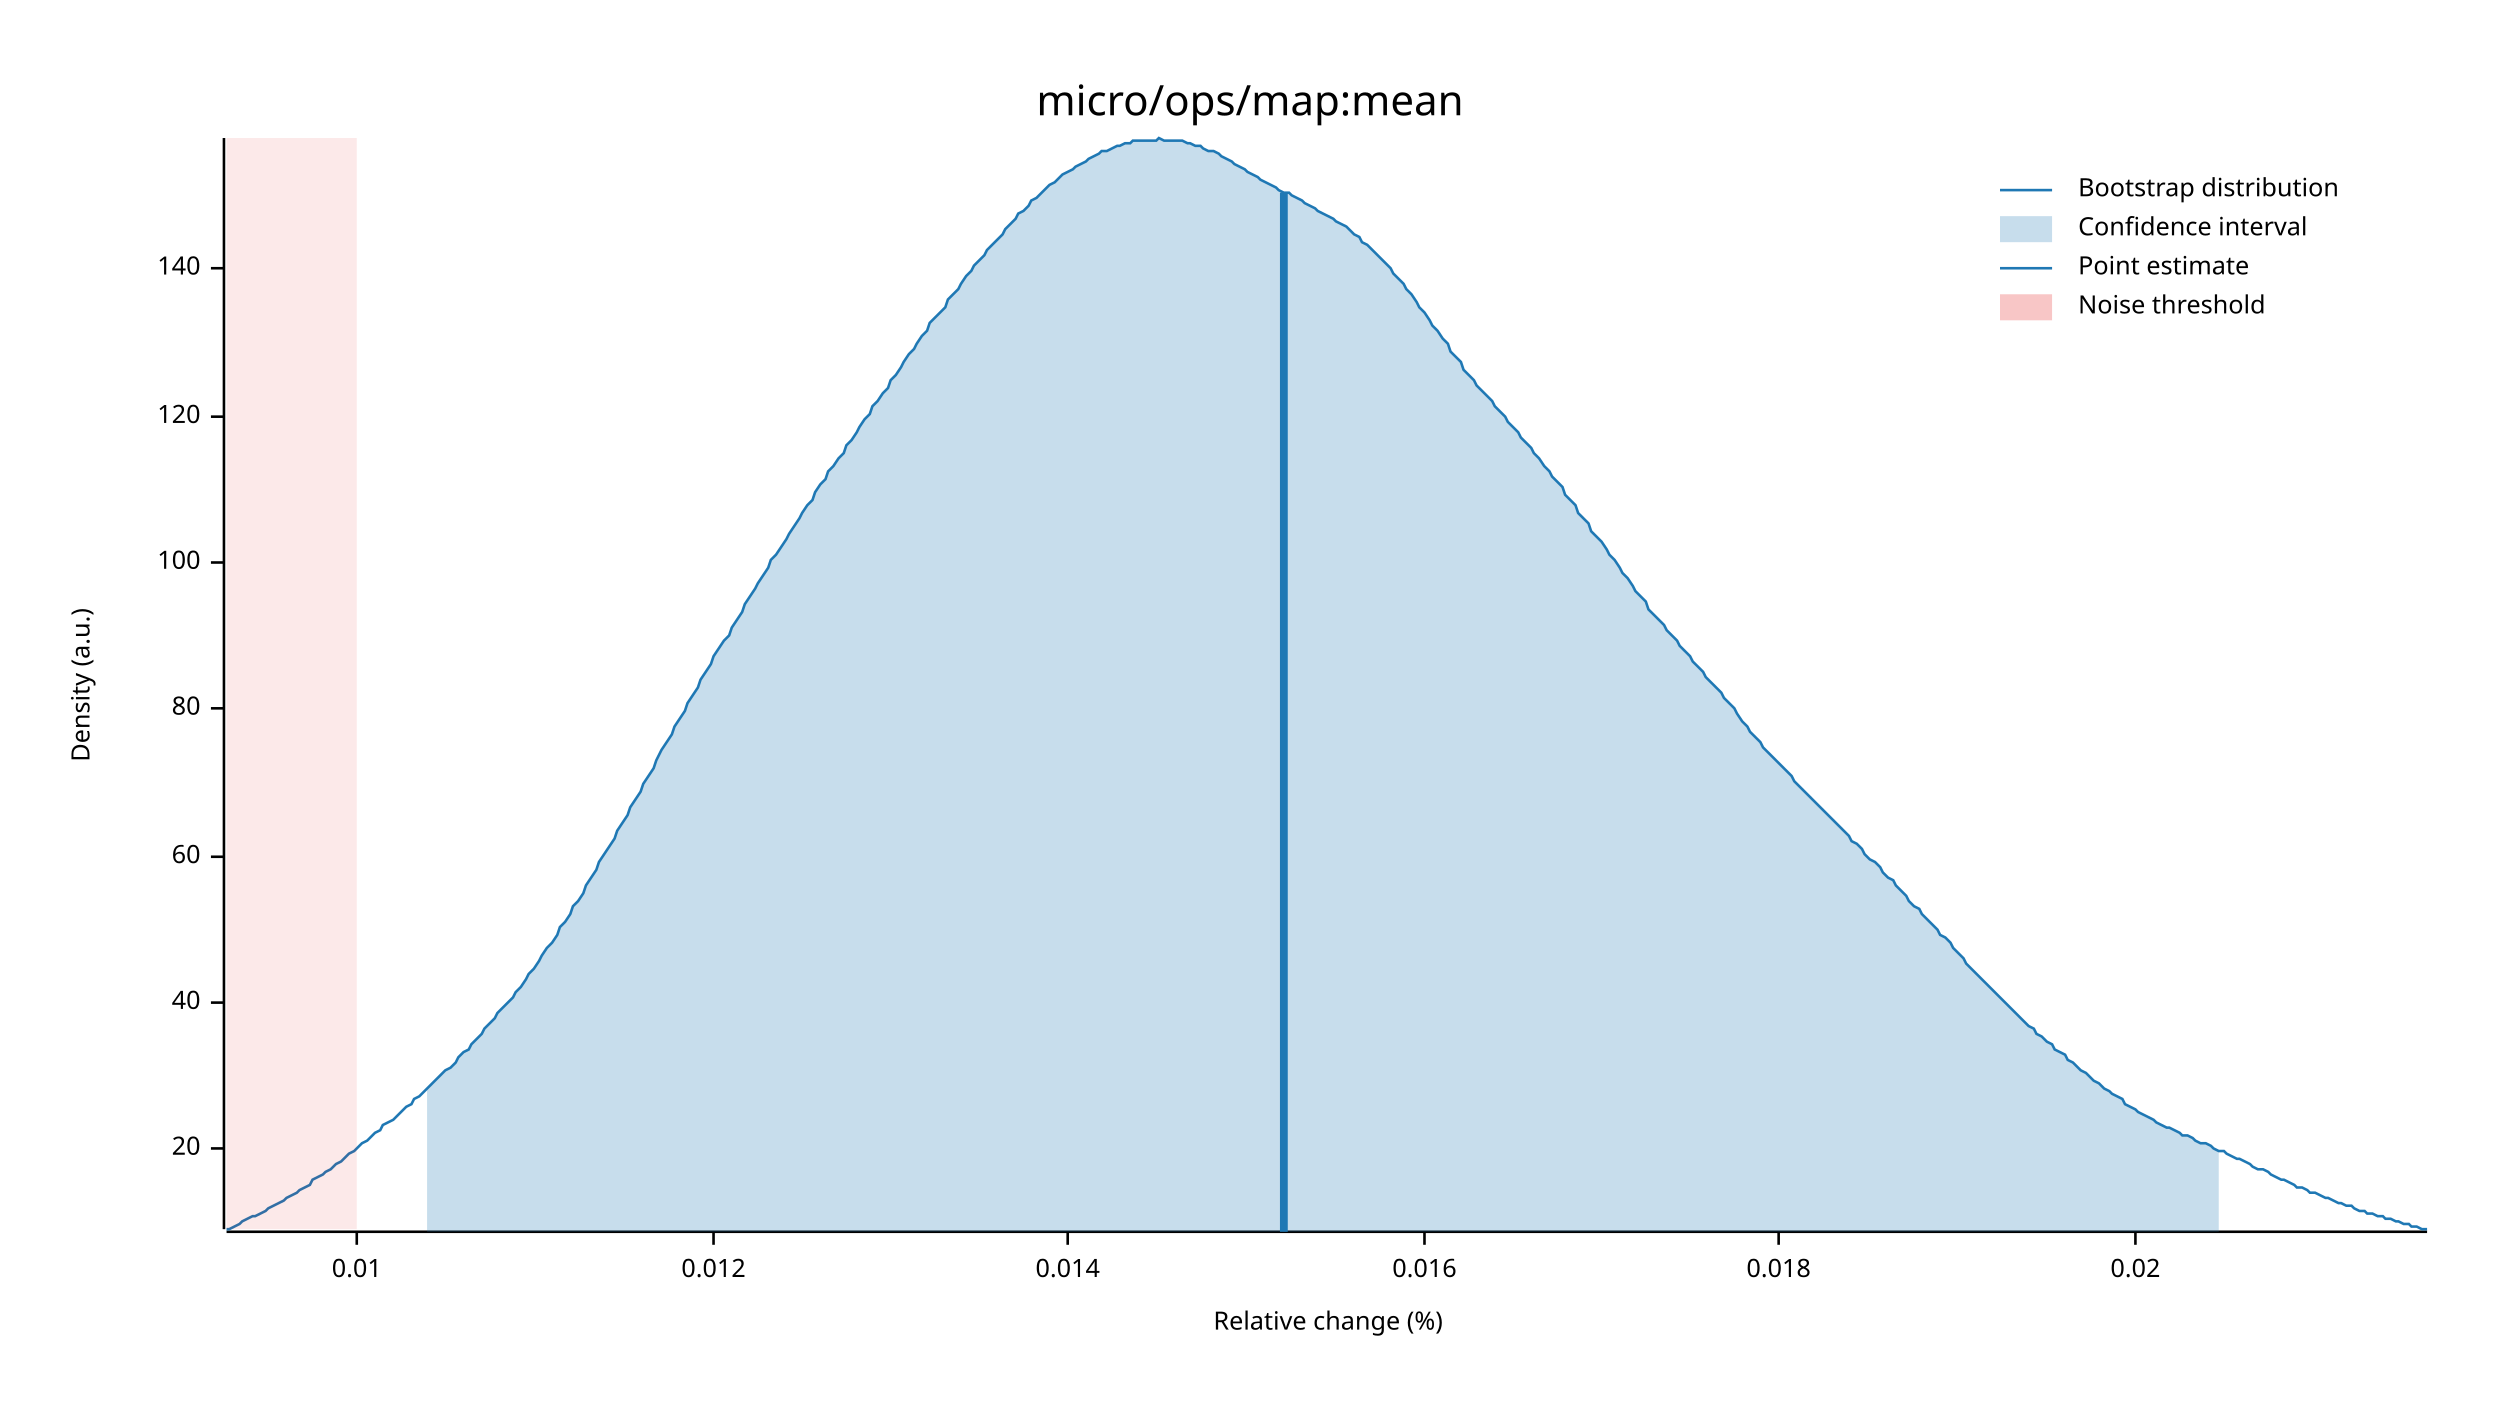
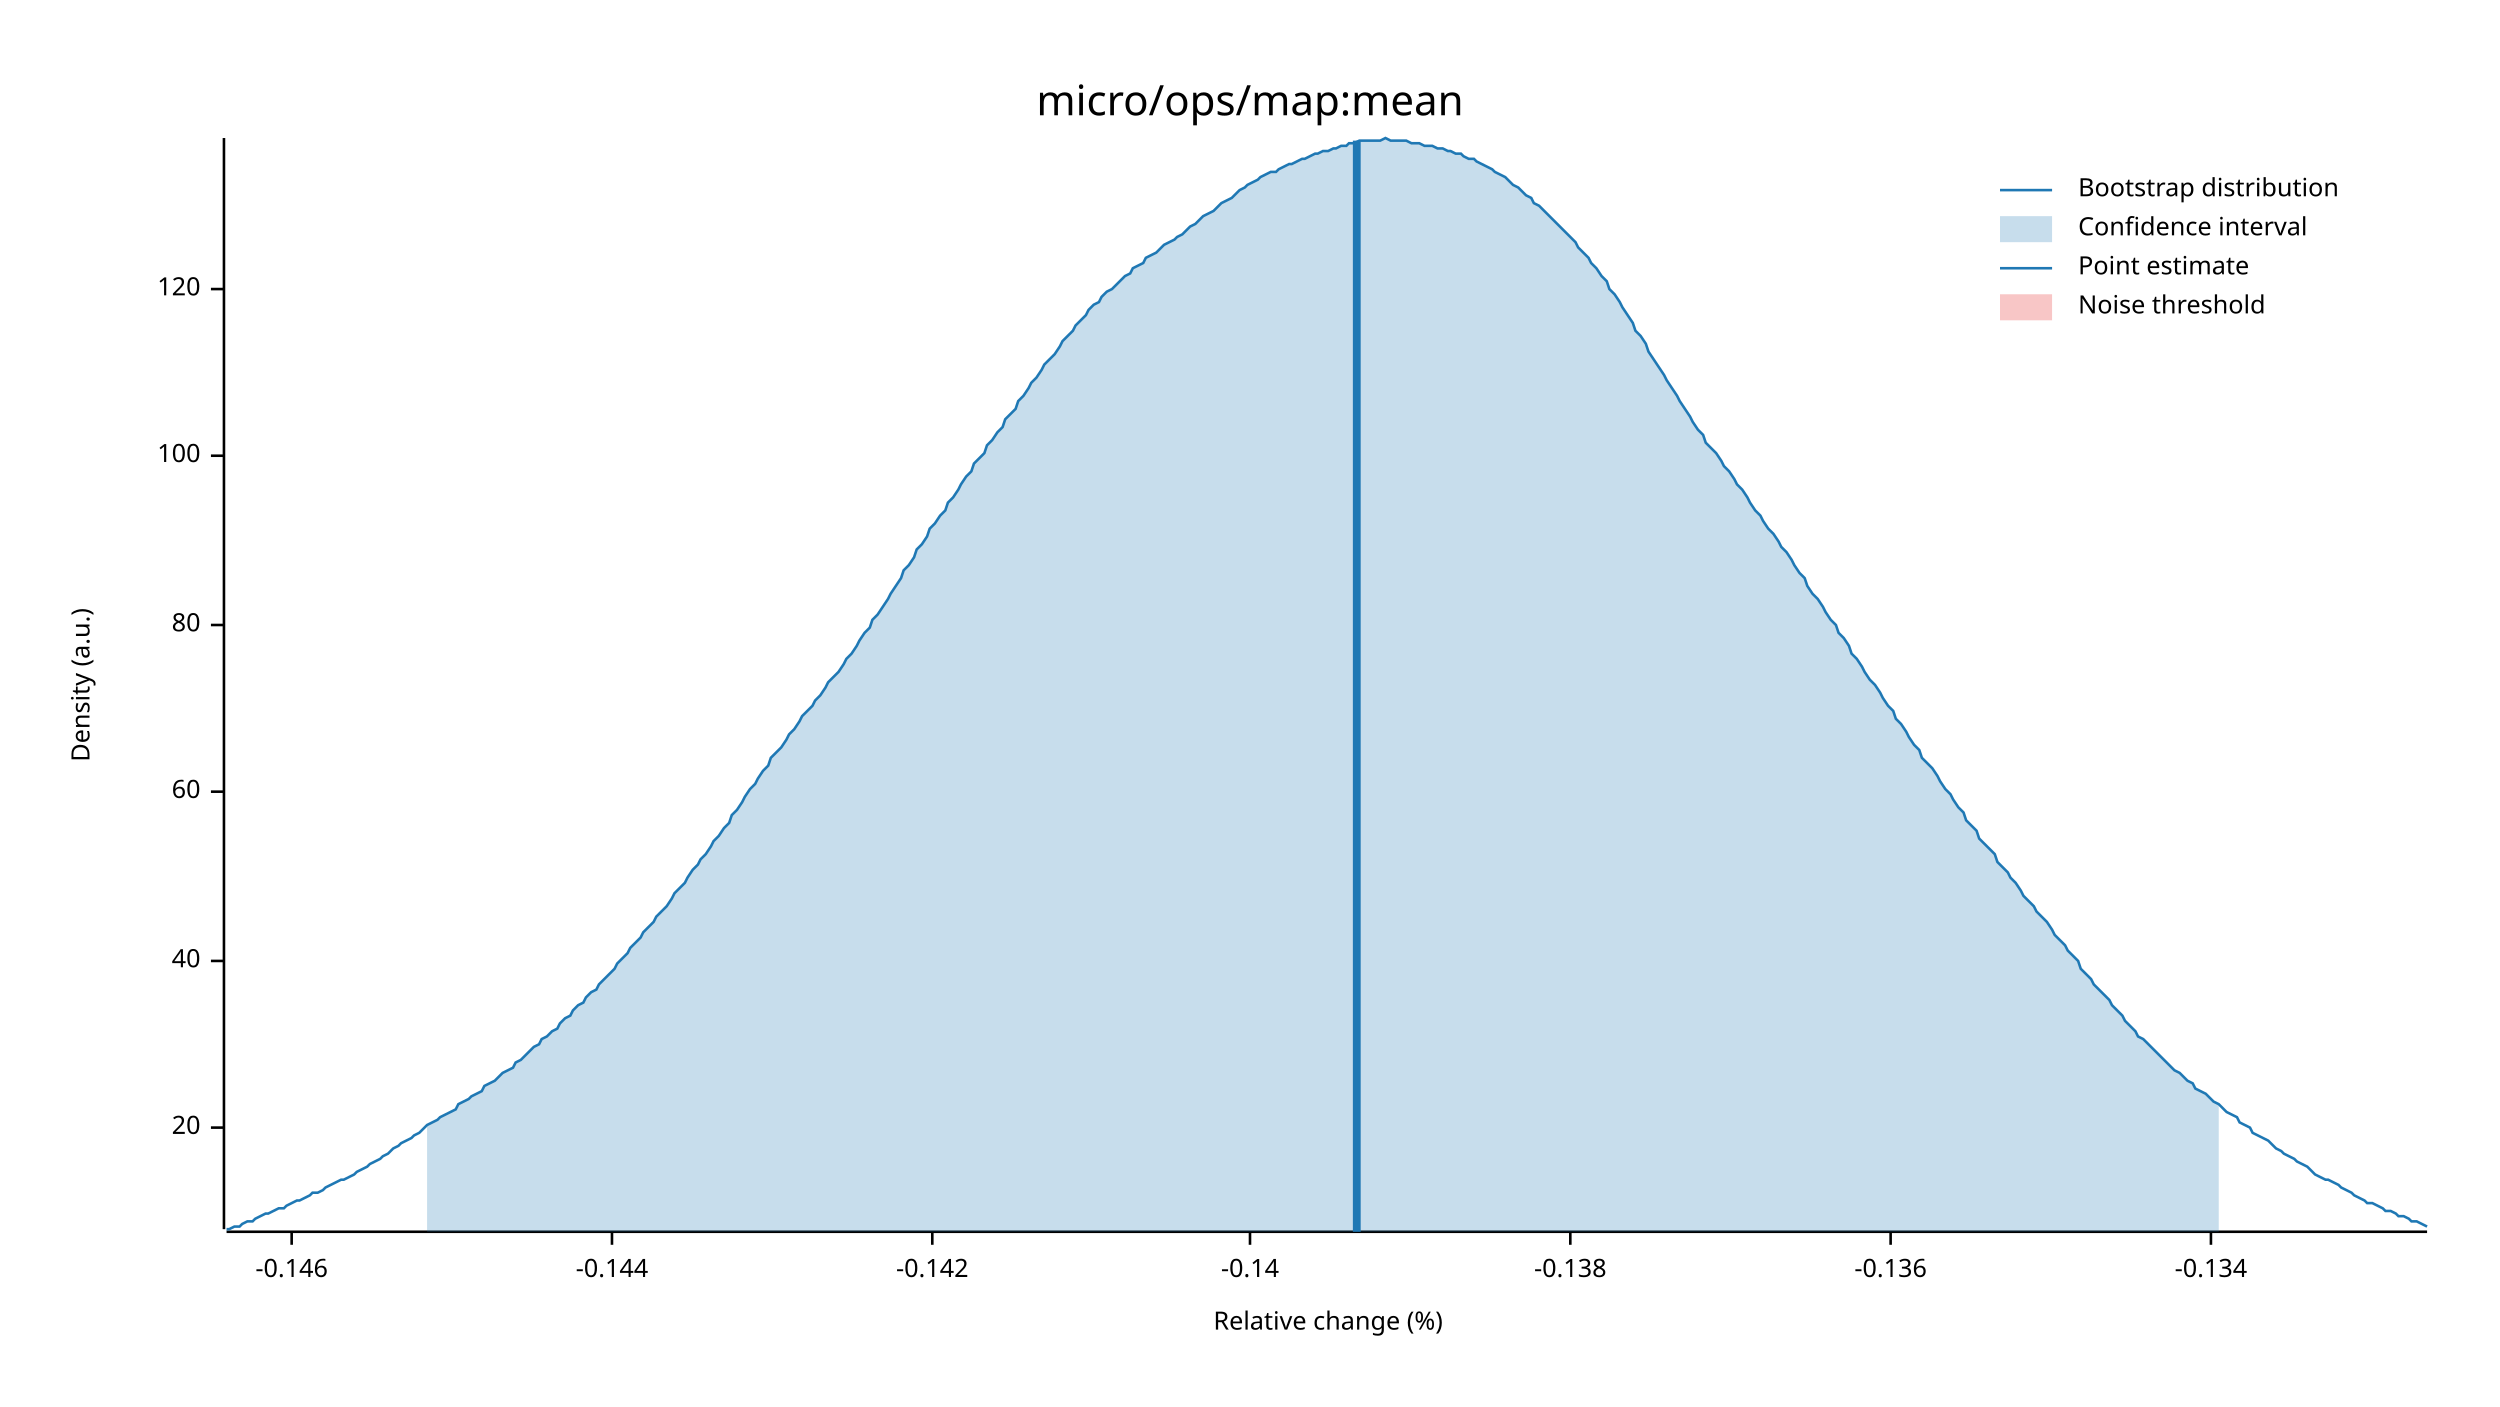
<svg xmlns="http://www.w3.org/2000/svg" width="960" height="540" viewBox="0 0 960 540">
  <text x="480" y="32" dy="0.76em" text-anchor="middle" font-family="sans-serif" font-size="16.129" opacity="1" fill="#000000">
micro/ops/map:mean
</text>
  <text x="27" y="263" dy="0.76em" text-anchor="middle" font-family="sans-serif" font-size="9.677" opacity="1" fill="#000000" transform="rotate(270, 27, 263)">
Density (a.u.)
</text>
  <text x="510" y="513" dy="-0.5ex" text-anchor="middle" font-family="sans-serif" font-size="9.677" opacity="1" fill="#000000">
Relative change (%)
</text>
  <polyline fill="none" opacity="1" stroke="#000000" stroke-width="1" points="86,53 86,472 " />
-   <text x="77" y="441" dy="0.5ex" text-anchor="end" font-family="sans-serif" font-size="9.677" opacity="1" fill="#000000">
+   <text x="77" y="433" dy="0.5ex" text-anchor="end" font-family="sans-serif" font-size="9.677" opacity="1" fill="#000000">
20
</text>
-   <polyline fill="none" opacity="1" stroke="#000000" stroke-width="1" points="81,441 86,441 " />
-   <text x="77" y="385" dy="0.5ex" text-anchor="end" font-family="sans-serif" font-size="9.677" opacity="1" fill="#000000">
+   <polyline fill="none" opacity="1" stroke="#000000" stroke-width="1" points="81,433 86,433 " />
+   <text x="77" y="369" dy="0.5ex" text-anchor="end" font-family="sans-serif" font-size="9.677" opacity="1" fill="#000000">
40
</text>
-   <polyline fill="none" opacity="1" stroke="#000000" stroke-width="1" points="81,385 86,385 " />
-   <text x="77" y="329" dy="0.5ex" text-anchor="end" font-family="sans-serif" font-size="9.677" opacity="1" fill="#000000">
+   <polyline fill="none" opacity="1" stroke="#000000" stroke-width="1" points="81,369 86,369 " />
+   <text x="77" y="304" dy="0.5ex" text-anchor="end" font-family="sans-serif" font-size="9.677" opacity="1" fill="#000000">
60
</text>
-   <polyline fill="none" opacity="1" stroke="#000000" stroke-width="1" points="81,329 86,329 " />
-   <text x="77" y="272" dy="0.5ex" text-anchor="end" font-family="sans-serif" font-size="9.677" opacity="1" fill="#000000">
+   <polyline fill="none" opacity="1" stroke="#000000" stroke-width="1" points="81,304 86,304 " />
+   <text x="77" y="240" dy="0.5ex" text-anchor="end" font-family="sans-serif" font-size="9.677" opacity="1" fill="#000000">
80
</text>
-   <polyline fill="none" opacity="1" stroke="#000000" stroke-width="1" points="81,272 86,272 " />
-   <text x="77" y="216" dy="0.5ex" text-anchor="end" font-family="sans-serif" font-size="9.677" opacity="1" fill="#000000">
+   <polyline fill="none" opacity="1" stroke="#000000" stroke-width="1" points="81,240 86,240 " />
+   <text x="77" y="175" dy="0.5ex" text-anchor="end" font-family="sans-serif" font-size="9.677" opacity="1" fill="#000000">
100
</text>
-   <polyline fill="none" opacity="1" stroke="#000000" stroke-width="1" points="81,216 86,216 " />
-   <text x="77" y="160" dy="0.5ex" text-anchor="end" font-family="sans-serif" font-size="9.677" opacity="1" fill="#000000">
+   <polyline fill="none" opacity="1" stroke="#000000" stroke-width="1" points="81,175 86,175 " />
+   <text x="77" y="111" dy="0.5ex" text-anchor="end" font-family="sans-serif" font-size="9.677" opacity="1" fill="#000000">
120
</text>
-   <polyline fill="none" opacity="1" stroke="#000000" stroke-width="1" points="81,160 86,160 " />
-   <text x="77" y="103" dy="0.5ex" text-anchor="end" font-family="sans-serif" font-size="9.677" opacity="1" fill="#000000">
- 140
+   <polyline fill="none" opacity="1" stroke="#000000" stroke-width="1" points="81,111 86,111 " />
+   <polyline fill="none" opacity="1" stroke="#000000" stroke-width="1" points="87,473 932,473 " />
+   <text x="112" y="483" dy="0.76em" text-anchor="middle" font-family="sans-serif" font-size="9.677" opacity="1" fill="#000000">
+ -0.146
</text>
-   <polyline fill="none" opacity="1" stroke="#000000" stroke-width="1" points="81,103 86,103 " />
-   <polyline fill="none" opacity="1" stroke="#000000" stroke-width="1" points="87,473 932,473 " />
-   <text x="137" y="483" dy="0.76em" text-anchor="middle" font-family="sans-serif" font-size="9.677" opacity="1" fill="#000000">
- 0.01
+   <polyline fill="none" opacity="1" stroke="#000000" stroke-width="1" points="112,473 112,478 " />
+   <text x="235" y="483" dy="0.76em" text-anchor="middle" font-family="sans-serif" font-size="9.677" opacity="1" fill="#000000">
+ -0.144
</text>
-   <polyline fill="none" opacity="1" stroke="#000000" stroke-width="1" points="137,473 137,478 " />
-   <text x="274" y="483" dy="0.76em" text-anchor="middle" font-family="sans-serif" font-size="9.677" opacity="1" fill="#000000">
- 0.012
+   <polyline fill="none" opacity="1" stroke="#000000" stroke-width="1" points="235,473 235,478 " />
+   <text x="358" y="483" dy="0.76em" text-anchor="middle" font-family="sans-serif" font-size="9.677" opacity="1" fill="#000000">
+ -0.142
</text>
-   <polyline fill="none" opacity="1" stroke="#000000" stroke-width="1" points="274,473 274,478 " />
-   <text x="410" y="483" dy="0.76em" text-anchor="middle" font-family="sans-serif" font-size="9.677" opacity="1" fill="#000000">
- 0.014
+   <polyline fill="none" opacity="1" stroke="#000000" stroke-width="1" points="358,473 358,478 " />
+   <text x="480" y="483" dy="0.76em" text-anchor="middle" font-family="sans-serif" font-size="9.677" opacity="1" fill="#000000">
+ -0.14
</text>
-   <polyline fill="none" opacity="1" stroke="#000000" stroke-width="1" points="410,473 410,478 " />
-   <text x="547" y="483" dy="0.76em" text-anchor="middle" font-family="sans-serif" font-size="9.677" opacity="1" fill="#000000">
- 0.016
+   <polyline fill="none" opacity="1" stroke="#000000" stroke-width="1" points="480,473 480,478 " />
+   <text x="603" y="483" dy="0.76em" text-anchor="middle" font-family="sans-serif" font-size="9.677" opacity="1" fill="#000000">
+ -0.138
</text>
-   <polyline fill="none" opacity="1" stroke="#000000" stroke-width="1" points="547,473 547,478 " />
-   <text x="683" y="483" dy="0.76em" text-anchor="middle" font-family="sans-serif" font-size="9.677" opacity="1" fill="#000000">
- 0.018
+   <polyline fill="none" opacity="1" stroke="#000000" stroke-width="1" points="603,473 603,478 " />
+   <text x="726" y="483" dy="0.76em" text-anchor="middle" font-family="sans-serif" font-size="9.677" opacity="1" fill="#000000">
+ -0.136
</text>
-   <polyline fill="none" opacity="1" stroke="#000000" stroke-width="1" points="683,473 683,478 " />
-   <text x="820" y="483" dy="0.76em" text-anchor="middle" font-family="sans-serif" font-size="9.677" opacity="1" fill="#000000">
- 0.02
+   <polyline fill="none" opacity="1" stroke="#000000" stroke-width="1" points="726,473 726,478 " />
+   <text x="849" y="483" dy="0.76em" text-anchor="middle" font-family="sans-serif" font-size="9.677" opacity="1" fill="#000000">
+ -0.134
</text>
-   <polyline fill="none" opacity="1" stroke="#000000" stroke-width="1" points="820,473 820,478 " />
-   <polyline fill="none" opacity="1" stroke="#1F78B4" stroke-width="1" points="87,472 88,472 90,471 92,470 93,469 95,468 97,467 98,467 100,466 102,465 103,464 105,463 107,462 109,461 110,460 112,459 114,458 115,457 117,456 119,455 120,453 122,452 124,451 125,450 127,449 129,447 131,446 132,445 134,443 136,442 137,441 139,439 141,438 142,437 144,435 146,434 147,432 149,431 151,430 153,428 154,427 156,425 158,424 159,422 161,421 163,419 164,418 166,416 168,414 169,413 171,411 173,410 175,408 176,406 178,404 180,403 181,401 183,399 185,397 186,395 188,393 190,391 191,389 193,387 195,385 197,383 198,381 200,379 202,376 203,374 205,372 207,369 208,367 210,364 212,362 214,359 215,356 217,354 219,351 220,348 222,346 224,343 225,340 227,337 229,334 230,331 232,328 234,325 236,322 237,319 239,316 241,313 242,310 244,307 246,304 247,301 249,298 251,295 252,292 254,288 256,285 258,282 259,279 261,276 263,273 264,270 266,267 268,264 269,261 271,258 273,255 274,252 276,249 278,246 280,244 281,241 283,238 285,235 286,232 288,229 290,226 291,224 293,221 295,218 296,215 298,213 300,210 302,207 303,205 305,202 307,199 308,197 310,194 312,192 313,189 315,186 317,184 318,181 320,179 322,176 324,174 325,171 327,169 329,166 330,164 332,161 334,159 335,156 337,154 339,151 341,149 342,146 344,144 346,141 347,139 349,136 351,134 352,132 354,129 356,127 357,124 359,122 361,120 363,118 364,115 366,113 368,111 369,109 371,106 373,104 374,102 376,100 378,98 379,96 381,94 383,92 385,90 386,88 388,86 390,84 391,82 393,81 395,79 396,77 398,76 400,74 401,73 403,71 405,70 407,68 408,67 410,66 412,65 413,64 415,63 417,62 418,61 420,60 422,59 423,58 425,58 427,57 429,56 430,56 432,55 434,55 435,54 437,54 439,54 440,54 442,54 444,54 445,53 447,54 449,54 451,54 452,54 454,54 456,55 457,55 459,56 461,56 462,57 464,58 466,58 468,59 469,60 471,61 473,62 474,63 476,64 478,65 479,66 481,67 483,68 484,69 486,70 488,71 490,72 491,73 493,74 495,74 496,75 498,76 500,77 501,78 503,79 505,80 506,81 508,82 510,83 512,84 513,85 515,86 517,87 518,88 520,90 522,91 523,93 525,94 527,96 528,97 530,99 532,101 534,103 535,105 537,107 539,109 540,111 542,113 544,116 545,118 547,120 549,123 550,125 552,127 554,130 556,132 557,135 559,137 561,139 562,142 564,144 566,146 567,148 569,150 571,152 573,154 574,156 576,158 578,160 579,162 581,164 583,166 584,168 586,170 588,172 589,174 591,176 593,179 595,181 596,183 598,185 600,187 601,190 603,192 605,194 606,197 608,199 610,201 611,204 613,206 615,208 617,211 618,213 620,215 622,218 623,220 625,222 627,225 628,227 630,229 632,231 633,234 635,236 637,238 639,240 640,242 642,244 644,246 645,248 647,250 649,252 650,254 652,256 654,258 655,260 657,262 659,264 661,266 662,268 664,270 666,272 667,274 669,277 671,279 672,281 674,283 676,285 677,287 679,289 681,291 683,293 684,294 686,296 688,298 689,300 691,302 693,304 694,305 696,307 698,309 700,311 701,312 703,314 705,316 706,317 708,319 710,321 711,323 713,324 715,326 716,328 718,330 720,331 722,333 723,335 725,337 727,338 728,340 730,342 732,344 733,346 735,348 737,349 738,351 740,353 742,355 744,357 745,359 747,360 749,362 750,364 752,366 754,368 755,370 757,372 759,374 760,375 762,377 764,379 766,381 767,382 769,384 771,386 772,387 774,389 776,391 777,392 779,394 781,395 782,397 784,398 786,400 788,401 789,403 791,404 793,405 794,407 796,408 798,410 799,411 801,412 803,414 804,415 806,416 808,418 810,419 811,420 813,421 815,422 816,424 818,425 820,426 821,427 823,428 825,429 827,430 828,431 830,432 832,433 833,433 835,434 837,435 838,436 840,436 842,437 843,438 845,439 847,439 849,440 850,441 852,442 854,442 855,443 857,444 859,445 860,445 862,446 864,447 865,448 867,449 869,449 871,450 872,451 874,452 876,453 877,453 879,454 881,455 882,456 884,456 886,457 887,458 889,458 891,459 893,460 894,460 896,461 898,462 899,462 901,463 903,463 904,464 906,465 908,465 909,466 911,466 913,467 915,467 916,468 918,468 920,469 921,469 923,470 925,470 926,471 928,471 930,472 932,472 " />
-   <polygon opacity="0.25" fill="#1F78B4" points="164,418 166,416 168,414 169,413 171,411 173,410 175,408 176,406 178,404 180,403 181,401 183,399 185,397 186,395 188,393 190,391 191,389 193,387 195,385 197,383 198,381 200,379 202,376 203,374 205,372 207,369 208,367 210,364 212,362 214,359 215,356 217,354 219,351 220,348 222,346 224,343 225,340 227,337 229,334 230,331 232,328 234,325 236,322 237,319 239,316 241,313 242,310 244,307 246,304 247,301 249,298 251,295 252,292 254,288 256,285 258,282 259,279 261,276 263,273 264,270 266,267 268,264 269,261 271,258 273,255 274,252 276,249 278,246 280,244 281,241 283,238 285,235 286,232 288,229 290,226 291,224 293,221 295,218 296,215 298,213 300,210 302,207 303,205 305,202 307,199 308,197 310,194 312,192 313,189 315,186 317,184 318,181 320,179 322,176 324,174 325,171 327,169 329,166 330,164 332,161 334,159 335,156 337,154 339,151 341,149 342,146 344,144 346,141 347,139 349,136 351,134 352,132 354,129 356,127 357,124 359,122 361,120 363,118 364,115 366,113 368,111 369,109 371,106 373,104 374,102 376,100 378,98 379,96 381,94 383,92 385,90 386,88 388,86 390,84 391,82 393,81 395,79 396,77 398,76 400,74 401,73 403,71 405,70 407,68 408,67 410,66 412,65 413,64 415,63 417,62 418,61 420,60 422,59 423,58 425,58 427,57 429,56 430,56 432,55 434,55 435,54 437,54 439,54 440,54 442,54 444,54 445,53 447,54 449,54 451,54 452,54 454,54 456,55 457,55 459,56 461,56 462,57 464,58 466,58 468,59 469,60 471,61 473,62 474,63 476,64 478,65 479,66 481,67 483,68 484,69 486,70 488,71 490,72 491,73 493,74 495,74 496,75 498,76 500,77 501,78 503,79 505,80 506,81 508,82 510,83 512,84 513,85 515,86 517,87 518,88 520,90 522,91 523,93 525,94 527,96 528,97 530,99 532,101 534,103 535,105 537,107 539,109 540,111 542,113 544,116 545,118 547,120 549,123 550,125 552,127 554,130 556,132 557,135 559,137 561,139 562,142 564,144 566,146 567,148 569,150 571,152 573,154 574,156 576,158 578,160 579,162 581,164 583,166 584,168 586,170 588,172 589,174 591,176 593,179 595,181 596,183 598,185 600,187 601,190 603,192 605,194 606,197 608,199 610,201 611,204 613,206 615,208 617,211 618,213 620,215 622,218 623,220 625,222 627,225 628,227 630,229 632,231 633,234 635,236 637,238 639,240 640,242 642,244 644,246 645,248 647,250 649,252 650,254 652,256 654,258 655,260 657,262 659,264 661,266 662,268 664,270 666,272 667,274 669,277 671,279 672,281 674,283 676,285 677,287 679,289 681,291 683,293 684,294 686,296 688,298 689,300 691,302 693,304 694,305 696,307 698,309 700,311 701,312 703,314 705,316 706,317 708,319 710,321 711,323 713,324 715,326 716,328 718,330 720,331 722,333 723,335 725,337 727,338 728,340 730,342 732,344 733,346 735,348 737,349 738,351 740,353 742,355 744,357 745,359 747,360 749,362 750,364 752,366 754,368 755,370 757,372 759,374 760,375 762,377 764,379 766,381 767,382 769,384 771,386 772,387 774,389 776,391 777,392 779,394 781,395 782,397 784,398 786,400 788,401 789,403 791,404 793,405 794,407 796,408 798,410 799,411 801,412 803,414 804,415 806,416 808,418 810,419 811,420 813,421 815,422 816,424 818,425 820,426 821,427 823,428 825,429 827,430 828,431 830,432 832,433 833,433 835,434 837,435 838,436 840,436 842,437 843,438 845,439 847,439 849,440 850,441 852,442 852,473 164,473 " />
-   <polyline fill="none" opacity="1" stroke="#1F78B4" stroke-width="3" points="493,473 493,74 " />
-   <rect x="87" y="53" width="50" height="419" opacity="0.1" fill="#E31A1C" stroke="none" />
+   <polyline fill="none" opacity="1" stroke="#000000" stroke-width="1" points="849,473 849,478 " />
+   <polyline fill="none" opacity="1" stroke="#1F78B4" stroke-width="1" points="87,472 88,472 90,471 92,471 93,470 95,469 97,469 98,468 100,467 102,466 103,466 105,465 107,464 109,464 110,463 112,462 114,461 115,461 117,460 119,459 120,458 122,458 124,457 125,456 127,455 129,454 131,453 132,453 134,452 136,451 137,450 139,449 141,448 142,447 144,446 146,445 147,444 149,443 151,441 153,440 154,439 156,438 158,437 159,436 161,435 163,433 164,432 166,431 168,430 169,429 171,428 173,427 175,426 176,424 178,423 180,422 181,421 183,420 185,419 186,417 188,416 190,415 191,414 193,412 195,411 197,410 198,408 200,407 202,405 203,404 205,402 207,401 208,399 210,398 212,396 214,395 215,393 217,391 219,390 220,388 222,386 224,385 225,383 227,381 229,380 230,378 232,376 234,374 236,372 237,370 239,368 241,366 242,364 244,362 246,360 247,358 249,356 251,354 252,352 254,350 256,348 258,345 259,343 261,341 263,339 264,337 266,334 268,332 269,330 271,328 273,325 274,323 276,321 278,318 280,316 281,313 283,311 285,308 286,306 288,303 290,301 291,299 293,296 295,294 296,291 298,289 300,287 302,284 303,282 305,280 307,277 308,275 310,273 312,271 313,269 315,267 317,264 318,262 320,260 322,258 324,255 325,253 327,251 329,248 330,246 332,243 334,241 335,238 337,236 339,233 341,230 342,228 344,225 346,222 347,219 349,217 351,214 352,211 354,209 356,206 357,203 359,201 361,198 363,196 364,193 366,191 368,188 369,186 371,183 373,181 374,178 376,176 378,174 379,171 381,169 383,166 385,164 386,161 388,159 390,157 391,154 393,152 395,149 396,147 398,145 400,142 401,140 403,138 405,136 407,133 408,131 410,129 412,127 413,125 415,123 417,121 418,119 420,117 422,116 423,114 425,112 427,111 429,109 430,108 432,106 434,105 435,103 437,102 439,101 440,99 442,98 444,97 445,96 447,94 449,93 451,92 452,91 454,90 456,88 457,87 459,86 461,84 462,83 464,82 466,81 468,79 469,78 471,77 473,76 474,75 476,73 478,72 479,71 481,70 483,69 484,68 486,67 488,66 490,66 491,65 493,64 495,63 496,63 498,62 500,61 501,61 503,60 505,59 506,59 508,58 510,58 512,57 513,57 515,56 517,56 518,55 520,55 522,54 523,54 525,54 527,54 528,54 530,54 532,53 534,54 535,54 537,54 539,54 540,54 542,55 544,55 545,55 547,56 549,56 550,56 552,57 554,57 556,58 557,58 559,59 561,59 562,60 564,61 566,61 567,62 569,63 571,64 573,65 574,66 576,67 578,68 579,69 581,71 583,72 584,73 586,75 588,76 589,78 591,79 593,81 595,83 596,84 598,86 600,88 601,89 603,91 605,93 606,95 608,97 610,99 611,101 613,103 615,106 617,108 618,111 620,113 622,116 623,118 625,121 627,124 628,127 630,129 632,132 633,135 635,138 637,141 639,144 640,146 642,149 644,152 645,154 647,157 649,160 650,162 652,165 654,167 655,170 657,172 659,174 661,177 662,179 664,181 666,184 667,186 669,188 671,191 672,193 674,196 676,198 677,200 679,203 681,205 683,208 684,210 686,212 688,215 689,217 691,220 693,222 694,225 696,228 698,230 700,233 701,235 703,238 705,240 706,243 708,245 710,248 711,251 713,253 715,256 716,258 718,261 720,263 722,266 723,268 725,271 727,273 728,276 730,278 732,281 733,283 735,286 737,288 738,291 740,293 742,295 744,298 745,300 747,303 749,305 750,307 752,310 754,312 755,315 757,317 759,319 760,322 762,324 764,326 766,328 767,331 769,333 771,335 772,337 774,339 776,342 777,344 779,346 781,348 782,350 784,352 786,354 788,357 789,359 791,361 793,363 794,365 796,367 798,369 799,372 801,374 803,376 804,378 806,380 808,382 810,384 811,386 813,388 815,390 816,392 818,394 820,396 821,398 823,399 825,401 827,403 828,404 830,406 832,408 833,409 835,411 837,412 838,413 840,415 842,416 843,418 845,419 847,420 849,422 850,423 852,424 854,426 855,427 857,428 859,429 860,431 862,432 864,433 865,435 867,436 869,437 871,438 872,439 874,441 876,442 877,443 879,444 881,445 882,446 884,447 886,448 887,449 889,451 891,452 893,453 894,453 896,454 898,455 899,456 901,457 903,458 904,459 906,460 908,461 909,462 911,462 913,463 915,464 916,465 918,465 920,466 921,467 923,467 925,468 926,469 928,469 930,470 932,471 " />
+   <polygon opacity="0.25" fill="#1F78B4" points="164,432 166,431 168,430 169,429 171,428 173,427 175,426 176,424 178,423 180,422 181,421 183,420 185,419 186,417 188,416 190,415 191,414 193,412 195,411 197,410 198,408 200,407 202,405 203,404 205,402 207,401 208,399 210,398 212,396 214,395 215,393 217,391 219,390 220,388 222,386 224,385 225,383 227,381 229,380 230,378 232,376 234,374 236,372 237,370 239,368 241,366 242,364 244,362 246,360 247,358 249,356 251,354 252,352 254,350 256,348 258,345 259,343 261,341 263,339 264,337 266,334 268,332 269,330 271,328 273,325 274,323 276,321 278,318 280,316 281,313 283,311 285,308 286,306 288,303 290,301 291,299 293,296 295,294 296,291 298,289 300,287 302,284 303,282 305,280 307,277 308,275 310,273 312,271 313,269 315,267 317,264 318,262 320,260 322,258 324,255 325,253 327,251 329,248 330,246 332,243 334,241 335,238 337,236 339,233 341,230 342,228 344,225 346,222 347,219 349,217 351,214 352,211 354,209 356,206 357,203 359,201 361,198 363,196 364,193 366,191 368,188 369,186 371,183 373,181 374,178 376,176 378,174 379,171 381,169 383,166 385,164 386,161 388,159 390,157 391,154 393,152 395,149 396,147 398,145 400,142 401,140 403,138 405,136 407,133 408,131 410,129 412,127 413,125 415,123 417,121 418,119 420,117 422,116 423,114 425,112 427,111 429,109 430,108 432,106 434,105 435,103 437,102 439,101 440,99 442,98 444,97 445,96 447,94 449,93 451,92 452,91 454,90 456,88 457,87 459,86 461,84 462,83 464,82 466,81 468,79 469,78 471,77 473,76 474,75 476,73 478,72 479,71 481,70 483,69 484,68 486,67 488,66 490,66 491,65 493,64 495,63 496,63 498,62 500,61 501,61 503,60 505,59 506,59 508,58 510,58 512,57 513,57 515,56 517,56 518,55 520,55 522,54 523,54 525,54 527,54 528,54 530,54 532,53 534,54 535,54 537,54 539,54 540,54 542,55 544,55 545,55 547,56 549,56 550,56 552,57 554,57 556,58 557,58 559,59 561,59 562,60 564,61 566,61 567,62 569,63 571,64 573,65 574,66 576,67 578,68 579,69 581,71 583,72 584,73 586,75 588,76 589,78 591,79 593,81 595,83 596,84 598,86 600,88 601,89 603,91 605,93 606,95 608,97 610,99 611,101 613,103 615,106 617,108 618,111 620,113 622,116 623,118 625,121 627,124 628,127 630,129 632,132 633,135 635,138 637,141 639,144 640,146 642,149 644,152 645,154 647,157 649,160 650,162 652,165 654,167 655,170 657,172 659,174 661,177 662,179 664,181 666,184 667,186 669,188 671,191 672,193 674,196 676,198 677,200 679,203 681,205 683,208 684,210 686,212 688,215 689,217 691,220 693,222 694,225 696,228 698,230 700,233 701,235 703,238 705,240 706,243 708,245 710,248 711,251 713,253 715,256 716,258 718,261 720,263 722,266 723,268 725,271 727,273 728,276 730,278 732,281 733,283 735,286 737,288 738,291 740,293 742,295 744,298 745,300 747,303 749,305 750,307 752,310 754,312 755,315 757,317 759,319 760,322 762,324 764,326 766,328 767,331 769,333 771,335 772,337 774,339 776,342 777,344 779,346 781,348 782,350 784,352 786,354 788,357 789,359 791,361 793,363 794,365 796,367 798,369 799,372 801,374 803,376 804,378 806,380 808,382 810,384 811,386 813,388 815,390 816,392 818,394 820,396 821,398 823,399 825,401 827,403 828,404 830,406 832,408 833,409 835,411 837,412 838,413 840,415 842,416 843,418 845,419 847,420 849,422 850,423 852,424 852,473 164,473 " />
+   <polyline fill="none" opacity="1" stroke="#1F78B4" stroke-width="3" points="521,473 521,54 " />
+   <rect x="509" y="53" width="0" height="419" opacity="0.1" fill="#E31A1C" stroke="none" />
  <text x="798" y="68" dy="0.76em" text-anchor="start" font-family="sans-serif" font-size="9.677" opacity="1" fill="#000000">
Bootstrap distribution
</text>
  <text x="798" y="83" dy="0.76em" text-anchor="start" font-family="sans-serif" font-size="9.677" opacity="1" fill="#000000">
Confidence interval
</text>
  <text x="798" y="98" dy="0.76em" text-anchor="start" font-family="sans-serif" font-size="9.677" opacity="1" fill="#000000">
Point estimate
</text>
  <text x="798" y="113" dy="0.76em" text-anchor="start" font-family="sans-serif" font-size="9.677" opacity="1" fill="#000000">
Noise threshold
</text>
  <polyline fill="none" opacity="1" stroke="#1F78B4" stroke-width="1" points="768,73 788,73 " />
  <rect x="768" y="83" width="20" height="10" opacity="0.25" fill="#1F78B4" stroke="none" />
  <polyline fill="none" opacity="1" stroke="#1F78B4" stroke-width="1" points="768,103 788,103 " />
  <rect x="768" y="113" width="20" height="10" opacity="0.25" fill="#E31A1C" stroke="none" />
</svg>
